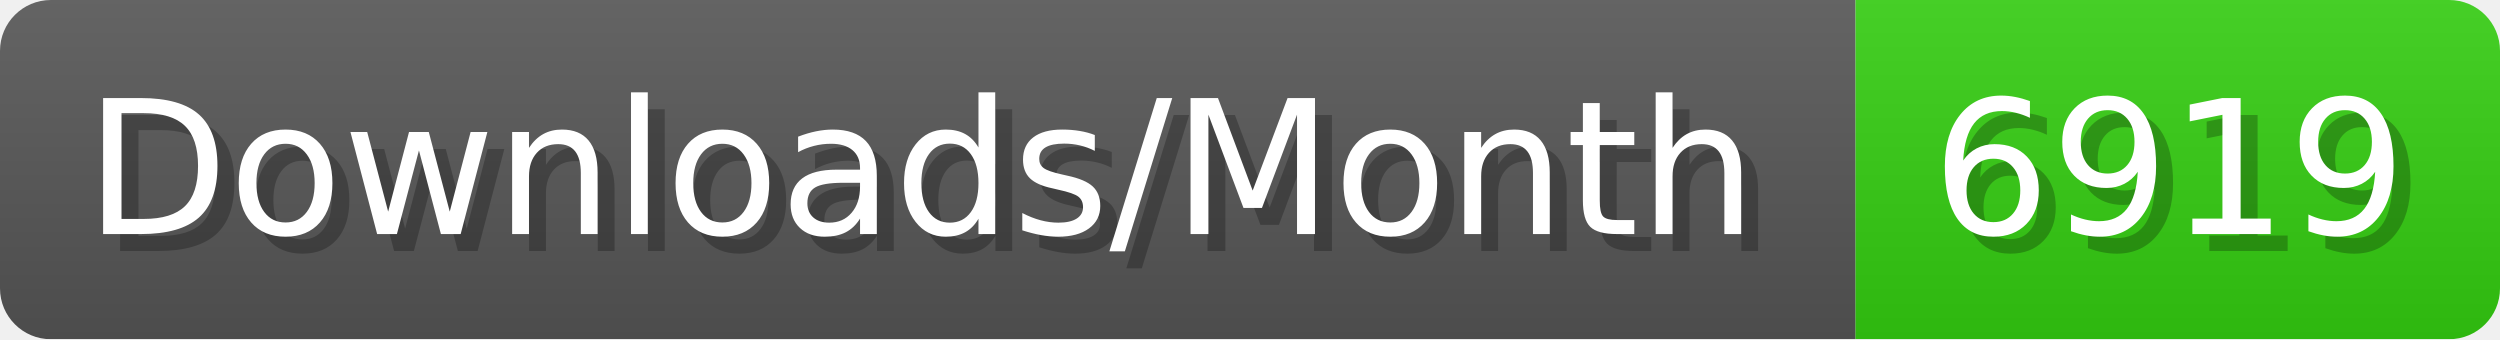
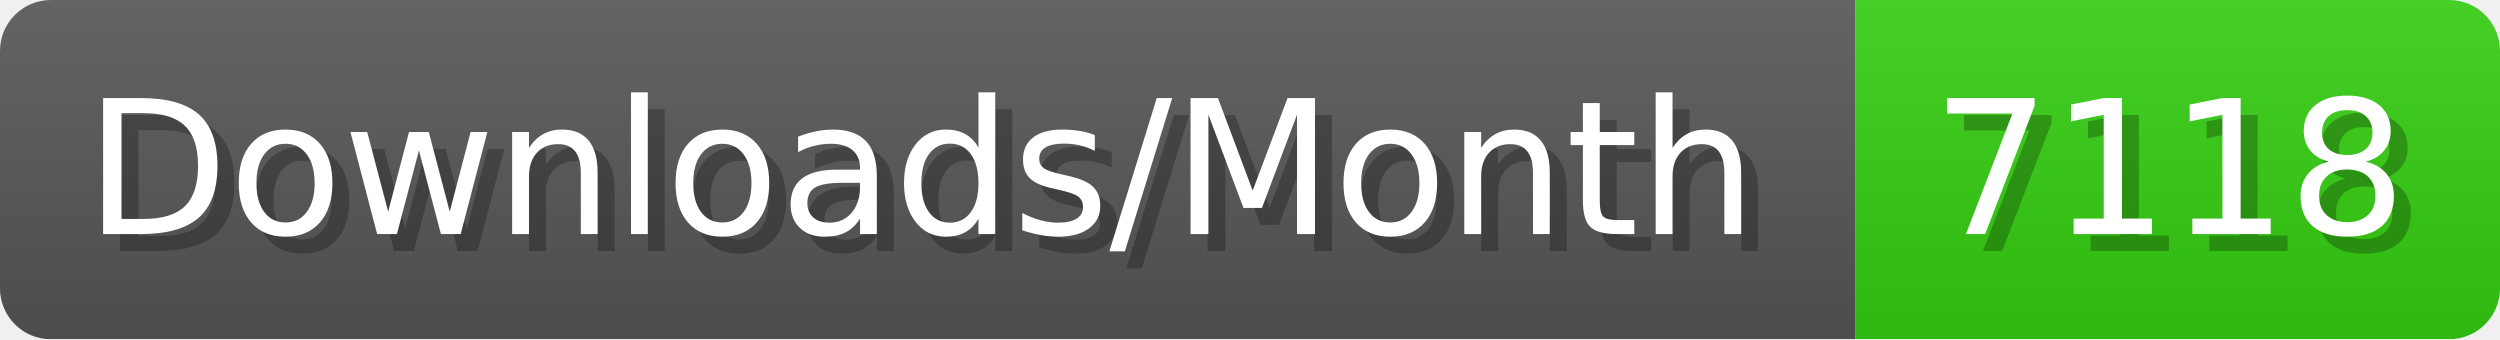
- <svg xmlns="http://www.w3.org/2000/svg" width="147.4" height="20" viewBox="0 0 1474 200" role="img" aria-label="Downloads/Month: 6919">
+ <svg xmlns="http://www.w3.org/2000/svg" width="147.4" height="20" viewBox="0 0 1474 200" role="img" aria-label="Downloads/Month: 7118">
  <linearGradient id="YlXUI" x2="0" y2="100%">
    <stop offset="0" stop-opacity=".1" stop-color="#EEE" />
    <stop offset="1" stop-opacity=".1" />
  </linearGradient>
  <mask id="JHhop">
    <rect width="1474" height="200" rx="30" fill="#FFF" />
  </mask>
  <g mask="url(#JHhop)">
    <rect width="1094" height="200" fill="#555" />
    <rect width="380" height="200" fill="#3C1" x="1094" />
    <rect width="1474" height="200" fill="url(#YlXUI)" />
  </g>
  <g aria-hidden="true" fill="#fff" text-anchor="start" font-family="Verdana,DejaVu Sans,sans-serif" font-size="110">
    <text x="60" y="148" textLength="994" fill="#000" opacity="0.25">Downloads/Month</text>
    <text x="50" y="138" textLength="994">Downloads/Month</text>
-     <text x="1149" y="148" textLength="280" fill="#000" opacity="0.25">6919</text>
-     <text x="1139" y="138" textLength="280">6919</text>
+     <text x="1149" y="148" textLength="280" fill="#000" opacity="0.25">7118</text>
+     <text x="1139" y="138" textLength="280">7118</text>
  </g>
</svg>
